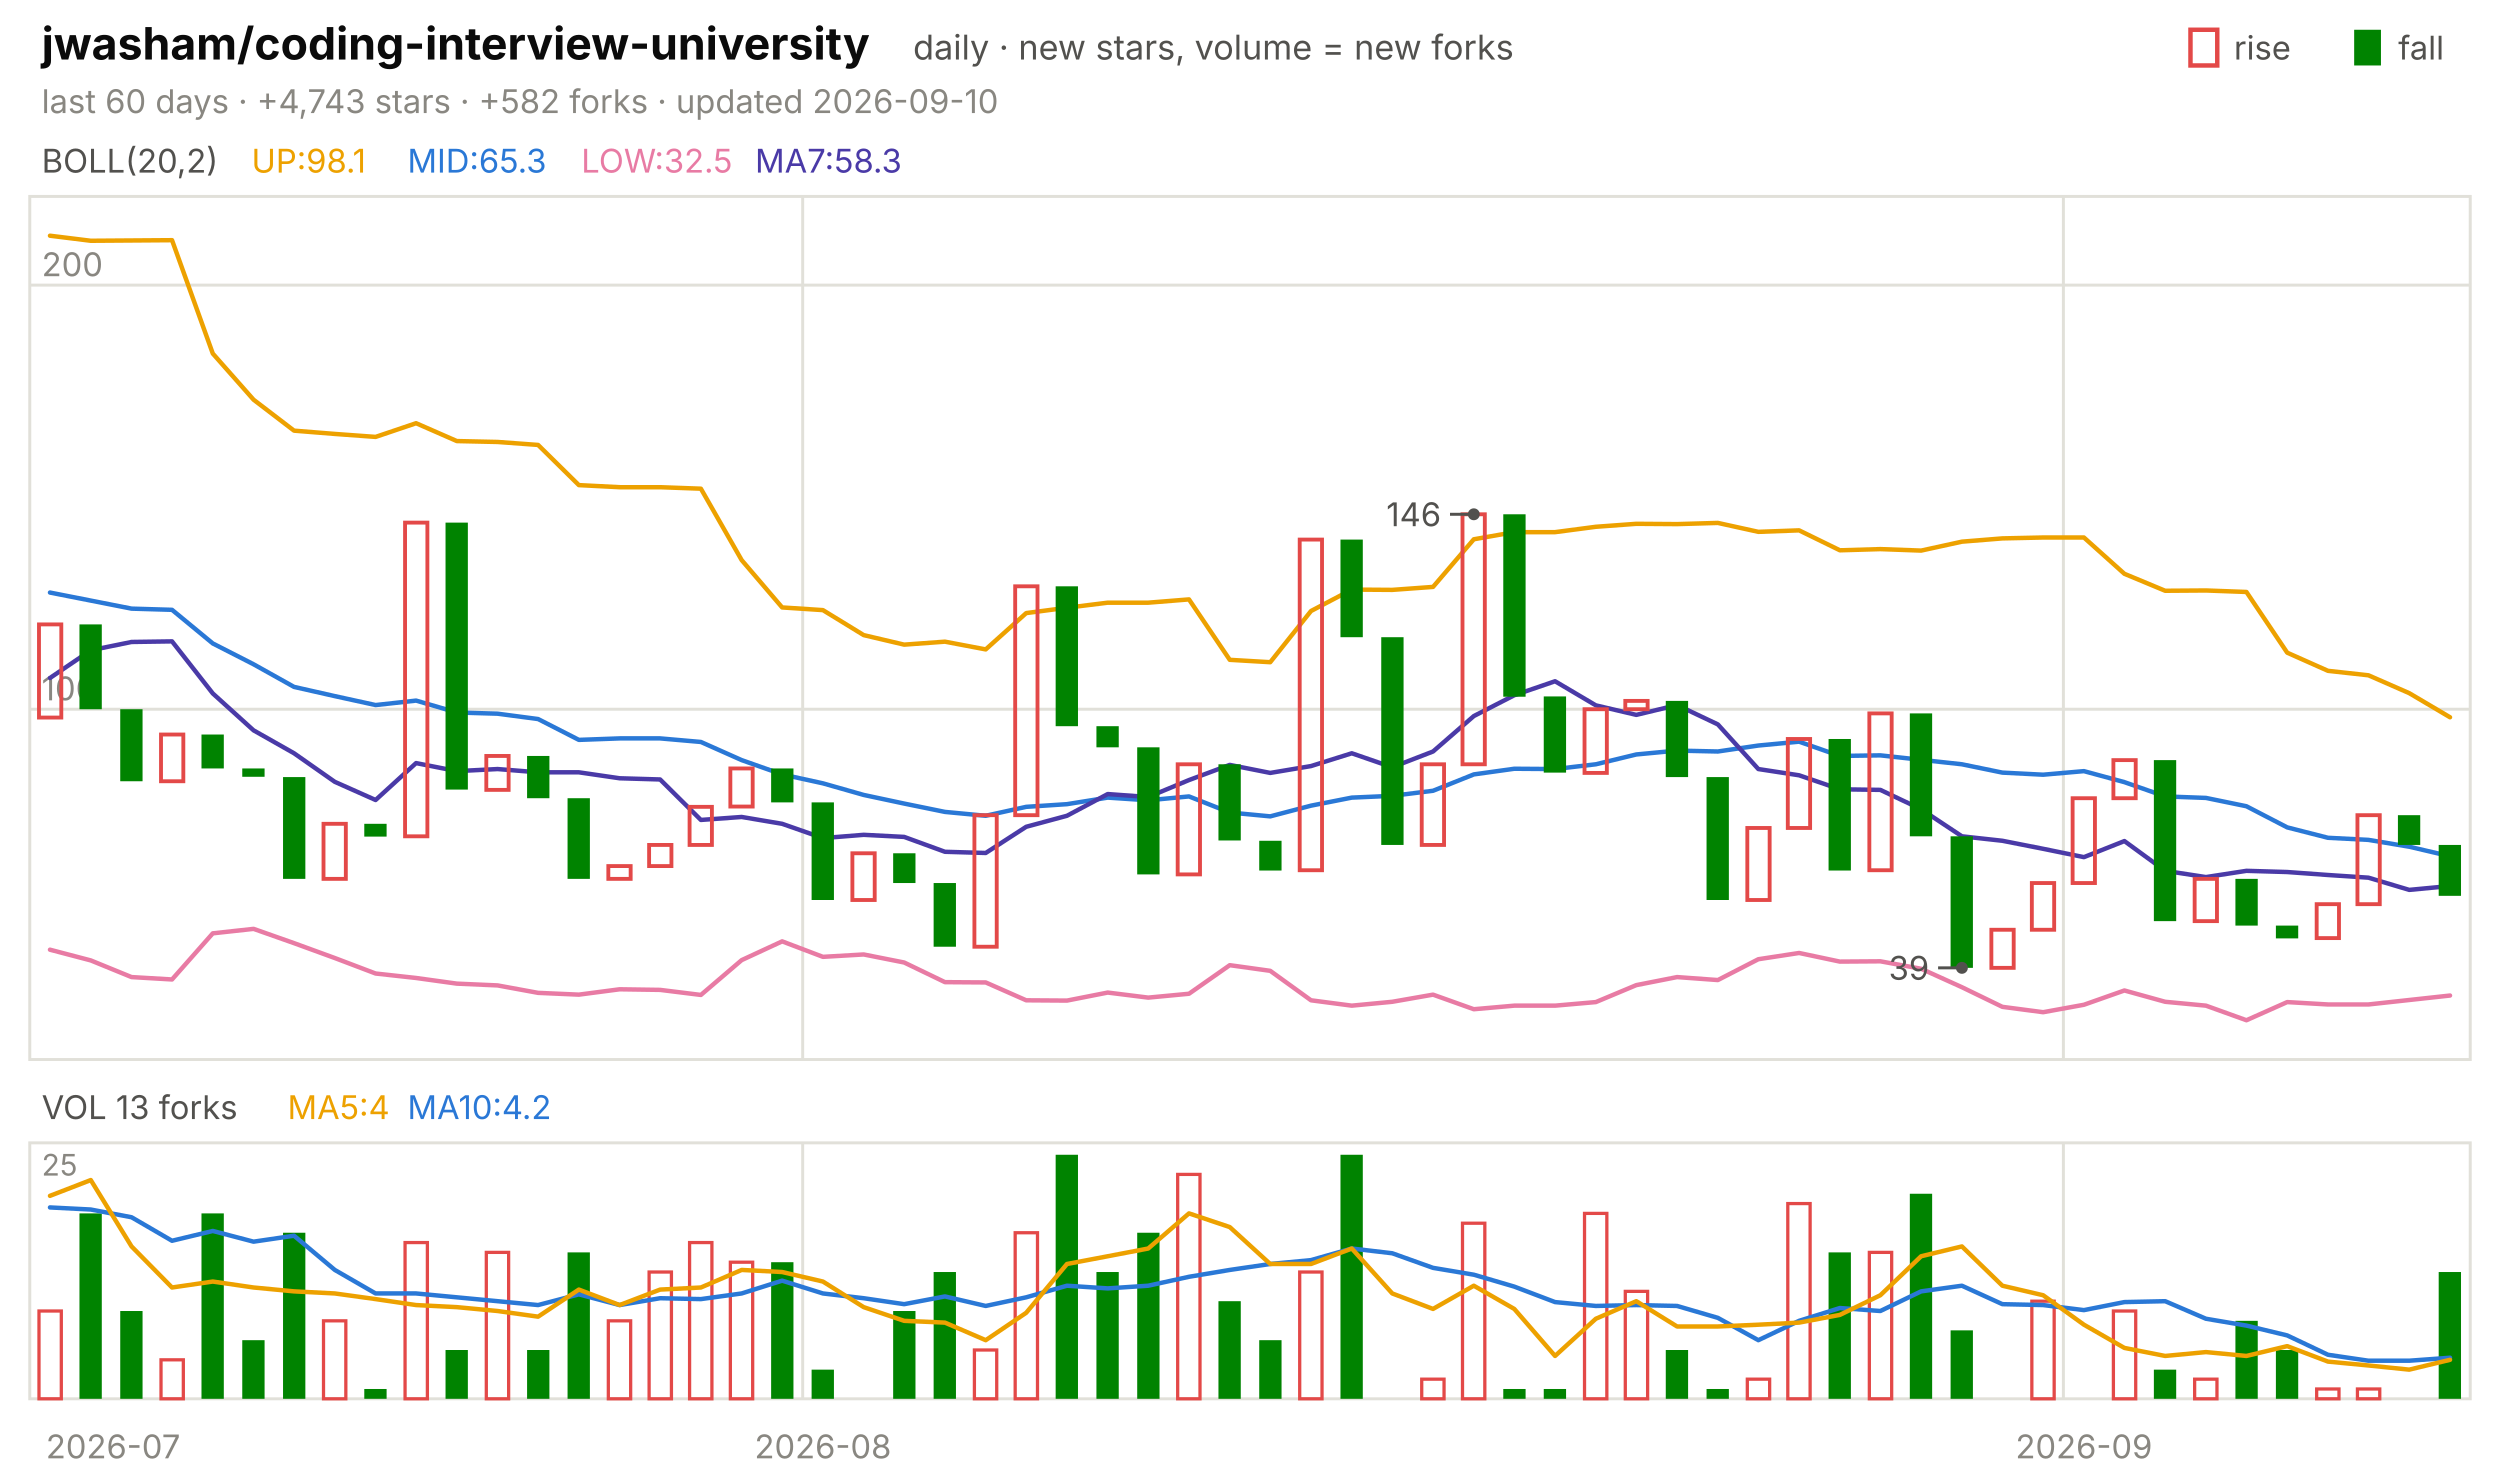
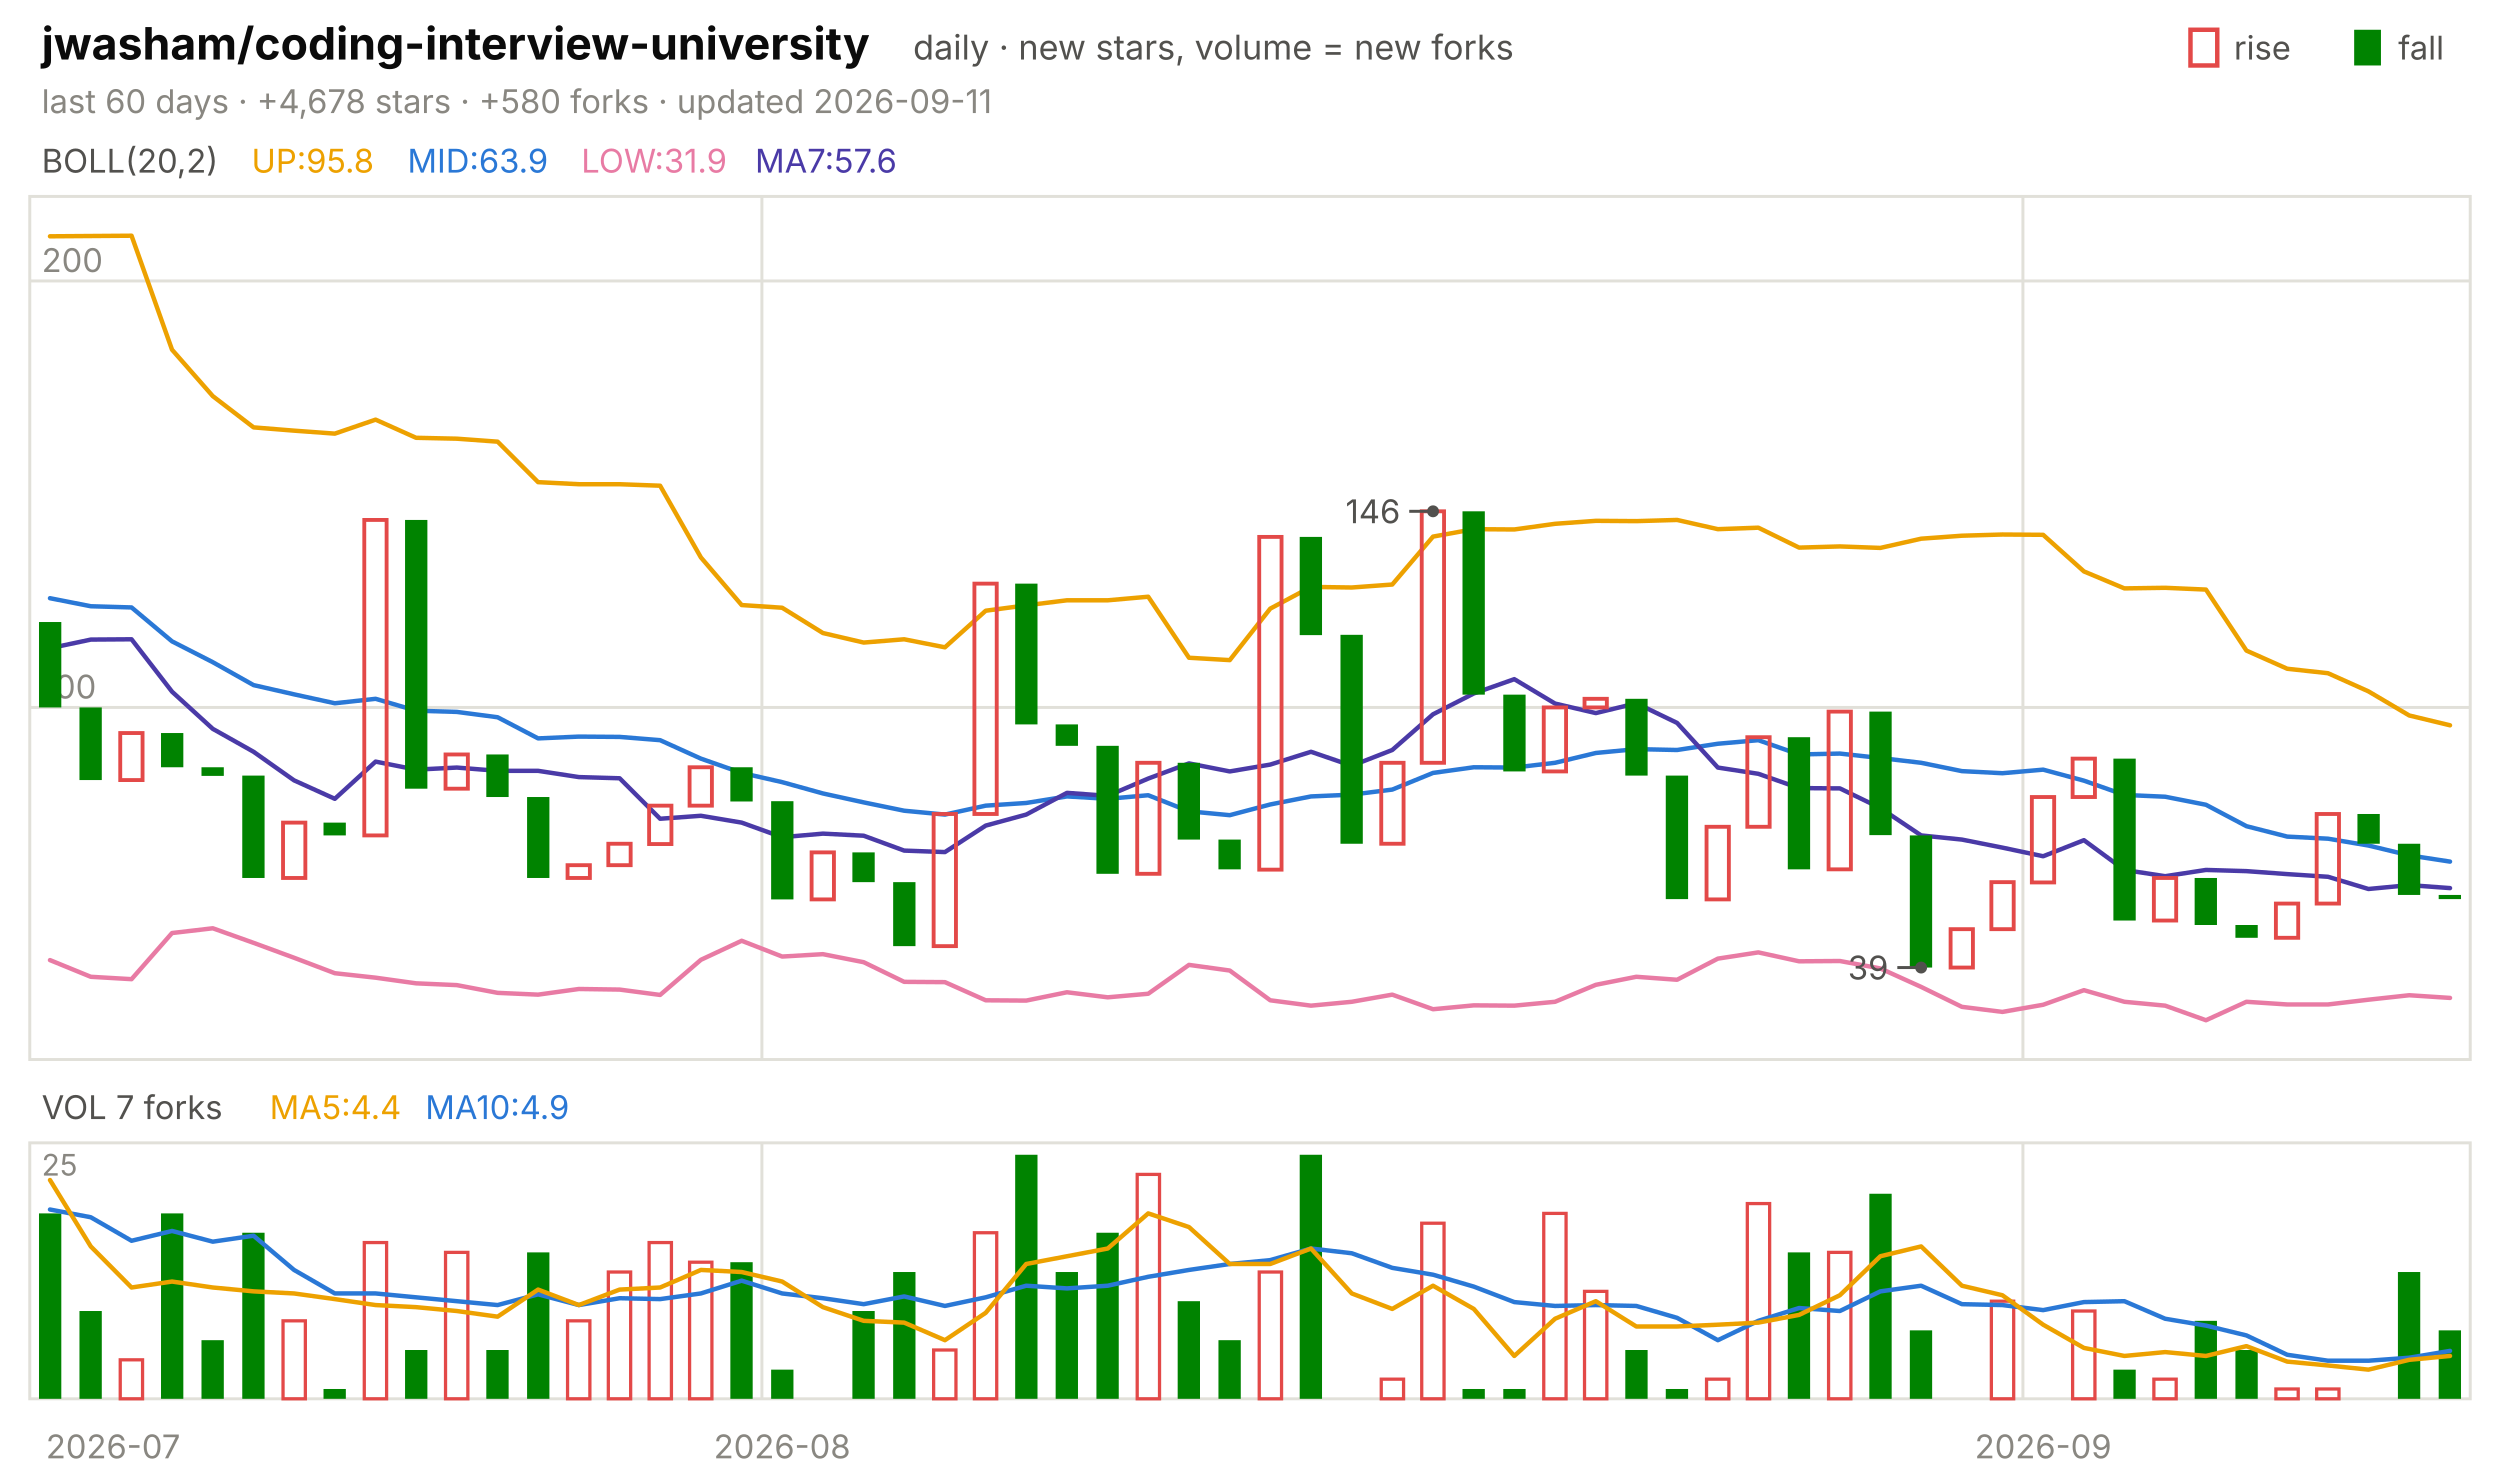
<svg xmlns="http://www.w3.org/2000/svg" viewBox="0 0 840 496" width="840" height="496" font-family="-apple-system,'Segoe UI',system-ui,sans-serif" role="img" aria-label="jwasham/coding-interview-university candlestick chart">
  <text x="14.0" y="20.0" font-size="15" fill="#0b0b0b" font-weight="650">jwasham/coding-interview-university</text>
  <text x="306.8" y="20.0" font-size="11.5" fill="#52514e">daily · new stars, volume = new forks</text>
  <text x="805.8" y="20.0" font-size="11.0" fill="#52514e">fall</text>
  <rect x="791" y="10" width="9" height="12" fill="#008300" />
  <text x="750.6" y="20.0" font-size="11.0" fill="#52514e">rise</text>
  <rect x="736" y="10" width="9" height="12" fill="none" stroke="#e34948" stroke-width="1.5" />
-   <text x="14.0" y="38.0" font-size="11.0" fill="#898781">last 60 days · +4,743 stars · +582 forks · updated 2026-09-10</text>
+   <text x="14.0" y="38.0" font-size="11.0" fill="#898781">last 60 days · +4,678 stars · +580 forks · updated 2026-09-11</text>
  <rect x="10" y="66" width="820" height="290" fill="none" stroke="#e1e0d9" />
  <rect x="10" y="384" width="820" height="86" fill="none" stroke="#e1e0d9" />
  <text x="38.0" y="490.0" font-size="11.0" fill="#898781" text-anchor="middle">2026-07</text>
-   <line x1="269.7" y1="66.0" x2="269.7" y2="356.0" stroke="#e1e0d9" stroke-width="1.0" />
-   <line x1="269.7" y1="384.0" x2="269.7" y2="470.0" stroke="#e1e0d9" stroke-width="1.0" />
-   <text x="276.5" y="490.0" font-size="11.0" fill="#898781" text-anchor="middle">2026-08</text>
-   <line x1="693.3" y1="66.0" x2="693.3" y2="356.0" stroke="#e1e0d9" stroke-width="1.0" />
-   <line x1="693.3" y1="384.0" x2="693.3" y2="470.0" stroke="#e1e0d9" stroke-width="1.0" />
-   <text x="700.2" y="490.0" font-size="11.0" fill="#898781" text-anchor="middle">2026-09</text>
+   <line x1="256.0" y1="66.0" x2="256.0" y2="356.0" stroke="#e1e0d9" stroke-width="1.0" />
+   <line x1="256.0" y1="384.0" x2="256.0" y2="470.0" stroke="#e1e0d9" stroke-width="1.0" />
+   <text x="262.8" y="490.0" font-size="11.0" fill="#898781" text-anchor="middle">2026-08</text>
+   <line x1="679.7" y1="66.0" x2="679.7" y2="356.0" stroke="#e1e0d9" stroke-width="1.0" />
+   <line x1="679.7" y1="384.0" x2="679.7" y2="470.0" stroke="#e1e0d9" stroke-width="1.0" />
+   <text x="686.5" y="490.0" font-size="11.0" fill="#898781" text-anchor="middle">2026-09</text>
  <text x="14.0" y="58.0" font-size="11.0" fill="#52514e">BOLL(20,2)</text>
-   <text x="84.5" y="58.0" font-size="11.0" fill="#eda100">UP:98.1</text>
-   <text x="136.9" y="58.0" font-size="11.0" fill="#2a78d6">MID:65.3</text>
-   <text x="195.3" y="58.0" font-size="11.0" fill="#e87ba4">LOW:32.5</text>
-   <text x="253.7" y="58.0" font-size="11.0" fill="#4a3aa7">MA7:58.3</text>
-   <line x1="10.0" y1="238.3" x2="830.0" y2="238.3" stroke="#e1e0d9" stroke-width="1.0" />
-   <text x="14.0" y="235.3" font-size="11.0" fill="#898781">100</text>
-   <line x1="10.0" y1="95.8" x2="830.0" y2="95.8" stroke="#e1e0d9" stroke-width="1.0" />
-   <text x="14.0" y="92.8" font-size="11.0" fill="#898781">200</text>
-   <polyline points="16.8,79.2 30.5,80.9 44.2,80.8 57.8,80.7 71.5,118.8 85.2,134.3 98.8,144.7 112.5,145.8 126.2,146.8 139.8,142.2 153.5,148.2 167.2,148.5 180.8,149.5 194.5,163.0 208.2,163.7 221.8,163.7 235.5,164.2 249.2,188.2 262.8,204.1 276.5,205.0 290.2,213.4 303.8,216.6 317.5,215.6 331.2,218.2 344.8,206.0 358.5,204.2 372.2,202.5 385.8,202.5 399.5,201.4 413.2,221.7 426.8,222.5 440.5,205.3 454.2,198.1 467.8,198.2 481.5,197.2 495.2,181.2 508.8,178.8 522.5,178.8 536.2,177.0 549.8,176.0 563.5,176.1 577.2,175.7 590.8,178.7 604.5,178.2 618.2,184.9 631.8,184.5 645.5,185.0 659.2,182.0 672.8,180.9 686.5,180.6 700.2,180.6 713.8,192.8 727.5,198.5 741.2,198.4 754.8,198.9 768.5,219.3 782.2,225.4 795.8,226.9 809.5,232.9 823.2,241.0" fill="none" stroke="#eda100" stroke-width="1.5" stroke-linejoin="round" stroke-linecap="round" />
-   <polyline points="16.8,199.1 30.5,201.8 44.2,204.5 57.8,204.9 71.5,216.2 85.2,223.2 98.8,230.8 112.5,233.9 126.2,236.9 139.8,235.4 153.5,239.4 167.2,239.8 180.8,241.6 194.5,248.6 208.2,248.1 221.8,248.1 235.5,249.3 249.2,255.4 262.8,260.2 276.5,263.2 290.2,267.1 303.8,270.0 317.5,272.8 331.2,274.1 344.8,271.1 358.5,270.2 372.2,268.0 385.8,268.9 399.5,267.6 413.2,273.0 426.8,274.3 440.5,270.7 454.2,268.0 467.8,267.4 481.5,265.7 495.2,260.2 508.8,258.3 522.5,258.4 536.2,256.8 549.8,253.5 563.5,252.2 577.2,252.5 590.8,250.5 604.5,249.2 618.2,254.0 631.8,253.8 645.5,255.3 659.2,256.8 672.8,259.6 686.5,260.3 700.2,259.1 713.8,262.8 727.5,267.6 741.2,268.1 754.8,270.9 768.5,278.0 782.2,281.5 795.8,282.2 809.5,284.5 823.2,287.7" fill="none" stroke="#2a78d6" stroke-width="1.5" stroke-linejoin="round" stroke-linecap="round" />
-   <polyline points="16.8,319.1 30.5,322.7 44.2,328.3 57.8,329.1 71.5,313.6 85.2,312.1 98.8,316.9 112.5,321.9 126.2,327.1 139.8,328.6 153.5,330.5 167.2,331.1 180.8,333.6 194.5,334.2 208.2,332.4 221.8,332.6 235.5,334.3 249.2,322.6 262.8,316.3 276.5,321.5 290.2,320.7 303.8,323.4 317.5,330.0 331.2,330.1 344.8,336.1 358.5,336.2 372.2,333.5 385.8,335.2 399.5,333.9 413.2,324.3 426.8,326.2 440.5,336.1 454.2,337.9 467.8,336.6 481.5,334.2 495.2,339.1 508.8,337.9 522.5,337.9 536.2,336.7 549.8,331.0 563.5,328.3 577.2,329.3 590.8,322.3 604.5,320.2 618.2,323.1 631.8,323.0 645.5,325.5 659.2,331.7 672.8,338.3 686.5,340.1 700.2,337.6 713.8,332.8 727.5,336.6 741.2,337.9 754.8,342.8 768.5,336.7 782.2,337.5 795.8,337.5 809.5,336.0 823.2,334.5" fill="none" stroke="#e87ba4" stroke-width="1.5" stroke-linejoin="round" stroke-linecap="round" />
-   <polyline points="16.8,227.8 30.5,218.5 44.2,215.7 57.8,215.5 71.5,233.0 85.2,245.4 98.8,253.1 112.5,262.7 126.2,268.8 139.8,256.4 153.5,259.1 167.2,258.4 180.8,259.5 194.5,259.5 208.2,261.5 221.8,261.9 235.5,275.5 249.2,274.5 262.8,276.8 276.5,281.6 290.2,280.5 303.8,281.2 317.5,286.2 331.2,286.6 344.8,277.8 358.5,274.1 372.2,266.8 385.8,267.8 399.5,262.1 413.2,257.0 426.8,259.7 440.5,257.4 454.2,253.1 467.8,257.8 481.5,252.5 495.2,240.6 508.8,233.6 522.5,228.9 536.2,237.0 549.8,240.2 563.5,236.9 577.2,243.4 590.8,258.4 604.5,260.5 618.2,265.2 631.8,265.4 645.5,271.9 659.2,281.0 672.8,282.5 686.5,285.2 700.2,288.0 713.8,282.6 727.5,292.6 741.2,294.7 754.8,292.6 768.5,293.0 782.2,294.0 795.8,294.9 809.5,299.0 823.2,297.7" fill="none" stroke="#4a3aa7" stroke-width="1.5" stroke-linejoin="round" stroke-linecap="round" />
-   <rect x="13.1" y="209.8" width="7.5" height="31.3" fill="none" stroke="#e34948" stroke-width="1.3" />
-   <rect x="26.7" y="209.8" width="7.5" height="28.5" fill="#008300" />
-   <rect x="40.4" y="238.3" width="7.5" height="24.2" fill="#008300" />
-   <rect x="54.1" y="246.8" width="7.5" height="15.7" fill="none" stroke="#e34948" stroke-width="1.3" />
-   <rect x="67.7" y="246.8" width="7.5" height="11.4" fill="#008300" />
-   <rect x="81.4" y="258.2" width="7.5" height="2.8" fill="#008300" />
-   <rect x="95.1" y="261.1" width="7.5" height="34.2" fill="#008300" />
-   <rect x="108.7" y="276.8" width="7.5" height="18.5" fill="none" stroke="#e34948" stroke-width="1.3" />
-   <rect x="122.4" y="276.8" width="7.5" height="4.3" fill="#008300" />
-   <rect x="136.1" y="175.6" width="7.5" height="105.4" fill="none" stroke="#e34948" stroke-width="1.3" />
-   <rect x="149.7" y="175.6" width="7.5" height="89.7" fill="#008300" />
-   <rect x="163.4" y="254.0" width="7.5" height="11.4" fill="none" stroke="#e34948" stroke-width="1.3" />
-   <rect x="177.1" y="254.0" width="7.5" height="14.2" fill="#008300" />
-   <rect x="190.7" y="268.2" width="7.5" height="27.1" fill="#008300" />
-   <rect x="204.4" y="291.0" width="7.5" height="4.3" fill="none" stroke="#e34948" stroke-width="1.3" />
-   <rect x="218.1" y="283.9" width="7.5" height="7.1" fill="none" stroke="#e34948" stroke-width="1.3" />
-   <rect x="231.7" y="271.1" width="7.5" height="12.8" fill="none" stroke="#e34948" stroke-width="1.3" />
-   <rect x="245.4" y="258.2" width="7.5" height="12.8" fill="none" stroke="#e34948" stroke-width="1.3" />
-   <rect x="259.1" y="258.2" width="7.5" height="11.4" fill="#008300" />
-   <rect x="272.7" y="269.6" width="7.5" height="32.8" fill="#008300" />
-   <rect x="286.4" y="286.7" width="7.5" height="15.7" fill="none" stroke="#e34948" stroke-width="1.3" />
-   <rect x="300.1" y="286.7" width="7.5" height="10.0" fill="#008300" />
-   <rect x="313.7" y="296.7" width="7.5" height="21.4" fill="#008300" />
-   <rect x="327.4" y="273.9" width="7.5" height="44.2" fill="none" stroke="#e34948" stroke-width="1.3" />
-   <rect x="341.1" y="197.0" width="7.5" height="76.9" fill="none" stroke="#e34948" stroke-width="1.3" />
-   <rect x="354.7" y="197.0" width="7.5" height="47.0" fill="#008300" />
-   <rect x="368.4" y="244.0" width="7.5" height="7.1" fill="#008300" />
-   <rect x="382.1" y="251.1" width="7.5" height="42.7" fill="#008300" />
-   <rect x="395.7" y="256.8" width="7.5" height="37.0" fill="none" stroke="#e34948" stroke-width="1.3" />
-   <rect x="409.4" y="256.8" width="7.5" height="25.6" fill="#008300" />
-   <rect x="423.1" y="282.5" width="7.5" height="10.0" fill="#008300" />
-   <rect x="436.7" y="181.3" width="7.5" height="111.1" fill="none" stroke="#e34948" stroke-width="1.3" />
-   <rect x="450.4" y="181.3" width="7.5" height="32.8" fill="#008300" />
-   <rect x="464.1" y="214.1" width="7.5" height="69.8" fill="#008300" />
-   <rect x="477.7" y="256.8" width="7.5" height="27.1" fill="none" stroke="#e34948" stroke-width="1.3" />
-   <rect x="491.4" y="172.8" width="7.5" height="84.0" fill="none" stroke="#e34948" stroke-width="1.3" />
-   <rect x="505.1" y="172.8" width="7.5" height="61.3" fill="#008300" />
-   <rect x="518.7" y="234.0" width="7.5" height="25.6" fill="#008300" />
-   <rect x="532.4" y="238.3" width="7.5" height="21.4" fill="none" stroke="#e34948" stroke-width="1.3" />
-   <rect x="546.1" y="235.5" width="7.5" height="2.8" fill="none" stroke="#e34948" stroke-width="1.3" />
-   <rect x="559.7" y="235.5" width="7.5" height="25.6" fill="#008300" />
-   <rect x="573.4" y="261.1" width="7.5" height="41.3" fill="#008300" />
-   <rect x="587.1" y="278.2" width="7.5" height="24.2" fill="none" stroke="#e34948" stroke-width="1.3" />
-   <rect x="600.7" y="248.3" width="7.5" height="29.9" fill="none" stroke="#e34948" stroke-width="1.3" />
-   <rect x="614.4" y="248.3" width="7.5" height="44.2" fill="#008300" />
-   <rect x="628.1" y="239.7" width="7.5" height="52.7" fill="none" stroke="#e34948" stroke-width="1.3" />
-   <rect x="641.7" y="239.7" width="7.5" height="41.3" fill="#008300" />
-   <rect x="655.4" y="281.0" width="7.5" height="44.2" fill="#008300" />
-   <rect x="669.1" y="312.4" width="7.5" height="12.8" fill="none" stroke="#e34948" stroke-width="1.3" />
-   <rect x="682.7" y="296.7" width="7.5" height="15.7" fill="none" stroke="#e34948" stroke-width="1.3" />
-   <rect x="696.4" y="268.2" width="7.5" height="28.5" fill="none" stroke="#e34948" stroke-width="1.3" />
-   <rect x="710.1" y="255.4" width="7.5" height="12.8" fill="none" stroke="#e34948" stroke-width="1.3" />
-   <rect x="723.7" y="255.4" width="7.5" height="54.1" fill="#008300" />
-   <rect x="737.4" y="295.3" width="7.5" height="14.2" fill="none" stroke="#e34948" stroke-width="1.3" />
-   <rect x="751.1" y="295.3" width="7.5" height="15.7" fill="#008300" />
-   <rect x="764.7" y="311.0" width="7.5" height="4.3" fill="#008300" />
-   <rect x="778.4" y="303.8" width="7.5" height="11.4" fill="none" stroke="#e34948" stroke-width="1.3" />
-   <rect x="792.1" y="273.9" width="7.5" height="29.9" fill="none" stroke="#e34948" stroke-width="1.3" />
-   <rect x="805.7" y="273.9" width="7.5" height="10.0" fill="#008300" />
-   <rect x="819.4" y="283.9" width="7.5" height="17.1" fill="#008300" />
-   <circle cx="495.2" cy="172.8" r="2" fill="#52514e" />
-   <line x1="495.2" y1="172.8" x2="487.2" y2="172.8" stroke="#52514e" stroke-width="1.0" />
-   <text x="484.2" y="176.8" font-size="11.0" fill="#52514e" text-anchor="end">146</text>
-   <circle cx="659.2" cy="325.2" r="2" fill="#52514e" />
-   <line x1="659.2" y1="325.2" x2="651.2" y2="325.2" stroke="#52514e" stroke-width="1.0" />
-   <text x="648.2" y="329.2" font-size="11.0" fill="#52514e" text-anchor="end">39</text>
-   <text x="14.0" y="376.0" font-size="11.0" fill="#52514e">VOL 13 forks</text>
-   <text x="96.6" y="376.0" font-size="11.0" fill="#eda100">MA5:4</text>
-   <text x="136.9" y="376.0" font-size="11.0" fill="#2a78d6">MA10:4.2</text>
+   <text x="84.5" y="58.0" font-size="11.0" fill="#eda100">UP:95.8</text>
+   <text x="136.9" y="58.0" font-size="11.0" fill="#2a78d6">MID:63.9</text>
+   <text x="195.3" y="58.0" font-size="11.0" fill="#e87ba4">LOW:31.9</text>
+   <text x="253.7" y="58.0" font-size="11.0" fill="#4a3aa7">MA7:57.6</text>
+   <line x1="10.0" y1="237.7" x2="830.0" y2="237.7" stroke="#e1e0d9" stroke-width="1.0" />
+   <text x="14.0" y="234.7" font-size="11.0" fill="#898781">100</text>
+   <line x1="10.0" y1="94.4" x2="830.0" y2="94.4" stroke="#e1e0d9" stroke-width="1.0" />
+   <text x="14.0" y="91.4" font-size="11.0" fill="#898781">200</text>
+   <polyline points="16.8,79.4 30.5,79.3 44.2,79.2 57.8,117.5 71.5,133.1 85.2,143.6 98.8,144.7 112.5,145.7 126.2,141.0 139.8,147.1 153.5,147.4 167.2,148.4 180.8,162.0 194.5,162.7 208.2,162.7 221.8,163.2 235.5,187.3 249.2,203.3 262.8,204.2 276.5,212.7 290.2,215.9 303.8,214.8 317.5,217.5 331.2,205.2 344.8,203.4 358.5,201.7 372.2,201.7 385.8,200.5 399.5,221.0 413.2,221.8 426.8,204.5 440.5,197.2 454.2,197.4 467.8,196.4 481.5,180.3 495.2,177.8 508.8,177.9 522.5,176.0 536.2,175.0 549.8,175.1 563.5,174.7 577.2,177.8 590.8,177.3 604.5,184.0 618.2,183.6 631.8,184.1 645.5,181.0 659.2,180.0 672.8,179.6 686.5,179.7 700.2,192.0 713.8,197.7 727.5,197.5 741.2,198.1 754.8,218.6 768.5,224.7 782.2,226.2 795.8,232.3 809.5,240.4 823.2,243.7" fill="none" stroke="#eda100" stroke-width="1.5" stroke-linejoin="round" stroke-linecap="round" />
+   <polyline points="16.8,201.0 30.5,203.7 44.2,204.1 57.8,215.5 71.5,222.5 85.2,230.2 98.8,233.3 112.5,236.3 126.2,234.8 139.8,238.8 153.5,239.2 167.2,241.0 180.8,248.1 194.5,247.5 208.2,247.6 221.8,248.7 235.5,254.9 249.2,259.7 262.8,262.8 276.5,266.6 290.2,269.6 303.8,272.4 317.5,273.7 331.2,270.7 344.8,269.8 358.5,267.6 372.2,268.4 385.8,267.2 399.5,272.6 413.2,273.9 426.8,270.3 440.5,267.6 454.2,267.0 467.8,265.3 481.5,259.7 495.2,257.8 508.8,257.9 522.5,256.3 536.2,253.0 549.8,251.7 563.5,252.0 577.2,249.9 590.8,248.7 604.5,253.5 618.2,253.2 631.8,254.7 645.5,256.3 659.2,259.1 672.8,259.8 686.5,258.6 700.2,262.3 713.8,267.1 727.5,267.7 741.2,270.4 754.8,277.6 768.5,281.1 782.2,281.8 795.8,284.1 809.5,287.4 823.2,289.5" fill="none" stroke="#2a78d6" stroke-width="1.5" stroke-linejoin="round" stroke-linecap="round" />
+   <polyline points="16.8,322.6 30.5,328.2 44.2,329.0 57.8,313.5 71.5,311.9 85.2,316.8 98.8,321.8 112.5,327.0 126.2,328.5 139.8,330.4 153.5,331.0 167.2,333.6 180.8,334.2 194.5,332.3 208.2,332.5 221.8,334.3 235.5,322.5 249.2,316.1 262.8,321.4 276.5,320.6 290.2,323.3 303.8,329.9 317.5,330.0 331.2,336.1 344.8,336.2 358.5,333.4 372.2,335.1 385.8,333.9 399.5,324.2 413.2,326.1 426.8,336.1 440.5,337.9 454.2,336.6 467.8,334.2 481.5,339.1 495.2,337.8 508.8,337.9 522.5,336.6 536.2,330.9 549.8,328.2 563.5,329.2 577.2,322.1 590.8,320.0 604.5,323.0 618.2,322.9 631.8,325.4 645.5,331.6 659.2,338.3 672.8,340.0 686.5,337.6 700.2,332.7 713.8,336.6 727.5,337.9 741.2,342.8 754.8,336.6 768.5,337.5 782.2,337.5 795.8,335.9 809.5,334.4 823.2,335.3" fill="none" stroke="#e87ba4" stroke-width="1.5" stroke-linejoin="round" stroke-linecap="round" />
+   <polyline points="16.8,217.8 30.5,214.9 44.2,214.8 57.8,232.4 71.5,244.9 85.2,252.6 98.8,262.2 112.5,268.4 126.2,255.9 139.8,258.6 153.5,257.9 167.2,259.0 180.8,259.0 194.5,261.1 208.2,261.5 221.8,275.1 235.5,274.1 249.2,276.4 262.8,281.3 276.5,280.1 290.2,280.8 303.8,285.8 317.5,286.3 331.2,277.4 344.8,273.7 358.5,266.4 372.2,267.4 385.8,261.6 399.5,256.5 413.2,259.2 426.8,256.9 440.5,252.6 454.2,257.3 467.8,252.0 481.5,240.0 495.2,233.0 508.8,228.2 522.5,236.4 536.2,239.6 549.8,236.3 563.5,242.9 577.2,257.9 590.8,260.0 604.5,264.8 618.2,264.9 631.8,271.5 645.5,280.7 659.2,282.1 672.8,284.8 686.5,287.7 700.2,282.3 713.8,292.3 727.5,294.4 741.2,292.3 754.8,292.7 768.5,293.7 782.2,294.6 795.8,298.7 809.5,297.4 823.2,298.4" fill="none" stroke="#4a3aa7" stroke-width="1.5" stroke-linejoin="round" stroke-linecap="round" />
+   <rect x="13.1" y="209.0" width="7.5" height="28.7" fill="#008300" />
+   <rect x="26.7" y="237.7" width="7.5" height="24.4" fill="#008300" />
+   <rect x="40.4" y="246.3" width="7.5" height="15.8" fill="none" stroke="#e34948" stroke-width="1.3" />
+   <rect x="54.1" y="246.3" width="7.5" height="11.5" fill="#008300" />
+   <rect x="67.7" y="257.8" width="7.5" height="2.9" fill="#008300" />
+   <rect x="81.4" y="260.6" width="7.5" height="34.4" fill="#008300" />
+   <rect x="95.1" y="276.4" width="7.5" height="18.6" fill="none" stroke="#e34948" stroke-width="1.3" />
+   <rect x="108.7" y="276.4" width="7.5" height="4.3" fill="#008300" />
+   <rect x="122.4" y="174.7" width="7.5" height="106.0" fill="none" stroke="#e34948" stroke-width="1.3" />
+   <rect x="136.1" y="174.7" width="7.5" height="90.3" fill="#008300" />
+   <rect x="149.7" y="253.5" width="7.5" height="11.5" fill="none" stroke="#e34948" stroke-width="1.3" />
+   <rect x="163.4" y="253.5" width="7.5" height="14.3" fill="#008300" />
+   <rect x="177.1" y="267.8" width="7.5" height="27.2" fill="#008300" />
+   <rect x="190.7" y="290.7" width="7.5" height="4.3" fill="none" stroke="#e34948" stroke-width="1.3" />
+   <rect x="204.4" y="283.5" width="7.5" height="7.2" fill="none" stroke="#e34948" stroke-width="1.3" />
+   <rect x="218.1" y="270.7" width="7.5" height="12.9" fill="none" stroke="#e34948" stroke-width="1.3" />
+   <rect x="231.7" y="257.8" width="7.5" height="12.9" fill="none" stroke="#e34948" stroke-width="1.3" />
+   <rect x="245.4" y="257.8" width="7.5" height="11.5" fill="#008300" />
+   <rect x="259.1" y="269.2" width="7.5" height="33.0" fill="#008300" />
+   <rect x="272.7" y="286.4" width="7.5" height="15.8" fill="none" stroke="#e34948" stroke-width="1.3" />
+   <rect x="286.4" y="286.4" width="7.5" height="10.0" fill="#008300" />
+   <rect x="300.1" y="296.4" width="7.5" height="21.5" fill="#008300" />
+   <rect x="313.7" y="273.5" width="7.5" height="44.4" fill="none" stroke="#e34948" stroke-width="1.3" />
+   <rect x="327.4" y="196.1" width="7.5" height="77.4" fill="none" stroke="#e34948" stroke-width="1.3" />
+   <rect x="341.1" y="196.1" width="7.5" height="47.3" fill="#008300" />
+   <rect x="354.7" y="243.4" width="7.5" height="7.2" fill="#008300" />
+   <rect x="368.4" y="250.6" width="7.5" height="43.0" fill="#008300" />
+   <rect x="382.1" y="256.3" width="7.5" height="37.3" fill="none" stroke="#e34948" stroke-width="1.3" />
+   <rect x="395.7" y="256.3" width="7.5" height="25.8" fill="#008300" />
+   <rect x="409.4" y="282.1" width="7.5" height="10.0" fill="#008300" />
+   <rect x="423.1" y="180.4" width="7.5" height="111.8" fill="none" stroke="#e34948" stroke-width="1.3" />
+   <rect x="436.7" y="180.4" width="7.5" height="33.0" fill="#008300" />
+   <rect x="450.4" y="213.3" width="7.5" height="70.2" fill="#008300" />
+   <rect x="464.1" y="256.3" width="7.5" height="27.2" fill="none" stroke="#e34948" stroke-width="1.3" />
+   <rect x="477.7" y="171.8" width="7.5" height="84.5" fill="none" stroke="#e34948" stroke-width="1.3" />
+   <rect x="491.4" y="171.8" width="7.5" height="61.6" fill="#008300" />
+   <rect x="505.1" y="233.4" width="7.5" height="25.8" fill="#008300" />
+   <rect x="518.7" y="237.7" width="7.5" height="21.5" fill="none" stroke="#e34948" stroke-width="1.3" />
+   <rect x="532.4" y="234.8" width="7.5" height="2.9" fill="none" stroke="#e34948" stroke-width="1.3" />
+   <rect x="546.1" y="234.8" width="7.5" height="25.8" fill="#008300" />
+   <rect x="559.7" y="260.6" width="7.5" height="41.5" fill="#008300" />
+   <rect x="573.4" y="277.8" width="7.5" height="24.4" fill="none" stroke="#e34948" stroke-width="1.3" />
+   <rect x="587.1" y="247.7" width="7.5" height="30.1" fill="none" stroke="#e34948" stroke-width="1.3" />
+   <rect x="600.7" y="247.7" width="7.5" height="44.4" fill="#008300" />
+   <rect x="614.4" y="239.1" width="7.5" height="53.0" fill="none" stroke="#e34948" stroke-width="1.3" />
+   <rect x="628.1" y="239.1" width="7.5" height="41.5" fill="#008300" />
+   <rect x="641.7" y="280.7" width="7.5" height="44.4" fill="#008300" />
+   <rect x="655.4" y="312.2" width="7.5" height="12.9" fill="none" stroke="#e34948" stroke-width="1.3" />
+   <rect x="669.1" y="296.4" width="7.5" height="15.8" fill="none" stroke="#e34948" stroke-width="1.3" />
+   <rect x="682.7" y="267.8" width="7.5" height="28.7" fill="none" stroke="#e34948" stroke-width="1.3" />
+   <rect x="696.4" y="254.9" width="7.5" height="12.9" fill="none" stroke="#e34948" stroke-width="1.3" />
+   <rect x="710.1" y="254.9" width="7.5" height="54.4" fill="#008300" />
+   <rect x="723.7" y="295.0" width="7.5" height="14.3" fill="none" stroke="#e34948" stroke-width="1.3" />
+   <rect x="737.4" y="295.0" width="7.5" height="15.8" fill="#008300" />
+   <rect x="751.1" y="310.8" width="7.5" height="4.3" fill="#008300" />
+   <rect x="764.7" y="303.6" width="7.5" height="11.5" fill="none" stroke="#e34948" stroke-width="1.3" />
+   <rect x="778.4" y="273.5" width="7.5" height="30.1" fill="none" stroke="#e34948" stroke-width="1.3" />
+   <rect x="792.1" y="273.5" width="7.5" height="10.0" fill="#008300" />
+   <rect x="805.7" y="283.5" width="7.5" height="17.2" fill="#008300" />
+   <rect x="819.4" y="300.7" width="7.5" height="1.4" fill="#008300" />
+   <circle cx="481.5" cy="171.8" r="2" fill="#52514e" />
+   <line x1="481.5" y1="171.8" x2="473.5" y2="171.8" stroke="#52514e" stroke-width="1.0" />
+   <text x="470.5" y="175.8" font-size="11.0" fill="#52514e" text-anchor="end">146</text>
+   <circle cx="645.5" cy="325.1" r="2" fill="#52514e" />
+   <line x1="645.5" y1="325.1" x2="637.5" y2="325.1" stroke="#52514e" stroke-width="1.0" />
+   <text x="634.5" y="329.1" font-size="11.0" fill="#52514e" text-anchor="end">39</text>
+   <text x="14.0" y="376.0" font-size="11.0" fill="#52514e">VOL 7 forks</text>
+   <text x="90.6" y="376.0" font-size="11.0" fill="#eda100">MA5:4.4</text>
+   <text x="142.9" y="376.0" font-size="11.0" fill="#2a78d6">MA10:4.9</text>
  <text x="14.0" y="395.0" font-size="10" fill="#898781">25</text>
-   <rect x="13.1" y="440.5" width="7.5" height="29.5" fill="none" stroke="#e34948" stroke-width="1.1" />
-   <rect x="26.7" y="407.7" width="7.5" height="62.3" fill="#008300" />
-   <rect x="40.4" y="440.5" width="7.5" height="29.5" fill="#008300" />
-   <rect x="54.1" y="456.9" width="7.5" height="13.1" fill="none" stroke="#e34948" stroke-width="1.1" />
-   <rect x="67.7" y="407.7" width="7.5" height="62.3" fill="#008300" />
-   <rect x="81.4" y="450.3" width="7.5" height="19.7" fill="#008300" />
-   <rect x="95.1" y="414.2" width="7.5" height="55.8" fill="#008300" />
-   <rect x="108.7" y="443.8" width="7.5" height="26.2" fill="none" stroke="#e34948" stroke-width="1.1" />
-   <rect x="122.4" y="466.7" width="7.5" height="3.3" fill="#008300" />
-   <rect x="136.1" y="417.5" width="7.5" height="52.5" fill="none" stroke="#e34948" stroke-width="1.1" />
-   <rect x="149.7" y="453.6" width="7.5" height="16.4" fill="#008300" />
-   <rect x="163.4" y="420.8" width="7.5" height="49.2" fill="none" stroke="#e34948" stroke-width="1.1" />
-   <rect x="177.1" y="453.6" width="7.5" height="16.4" fill="#008300" />
-   <rect x="190.7" y="420.8" width="7.5" height="49.2" fill="#008300" />
-   <rect x="204.4" y="443.8" width="7.5" height="26.2" fill="none" stroke="#e34948" stroke-width="1.1" />
-   <rect x="218.1" y="427.4" width="7.5" height="42.6" fill="none" stroke="#e34948" stroke-width="1.1" />
-   <rect x="231.7" y="417.5" width="7.5" height="52.5" fill="none" stroke="#e34948" stroke-width="1.1" />
-   <rect x="245.4" y="424.1" width="7.5" height="45.9" fill="none" stroke="#e34948" stroke-width="1.1" />
-   <rect x="259.1" y="424.1" width="7.5" height="45.9" fill="#008300" />
-   <rect x="272.7" y="460.2" width="7.5" height="9.8" fill="#008300" />
-   <rect x="300.1" y="440.5" width="7.5" height="29.5" fill="#008300" />
-   <rect x="313.7" y="427.4" width="7.5" height="42.6" fill="#008300" />
-   <rect x="327.4" y="453.6" width="7.5" height="16.4" fill="none" stroke="#e34948" stroke-width="1.1" />
-   <rect x="341.1" y="414.2" width="7.5" height="55.8" fill="none" stroke="#e34948" stroke-width="1.1" />
-   <rect x="354.7" y="388.0" width="7.5" height="82.0" fill="#008300" />
-   <rect x="368.4" y="427.4" width="7.5" height="42.6" fill="#008300" />
-   <rect x="382.1" y="414.2" width="7.5" height="55.8" fill="#008300" />
-   <rect x="395.7" y="394.6" width="7.5" height="75.4" fill="none" stroke="#e34948" stroke-width="1.1" />
-   <rect x="409.4" y="437.2" width="7.5" height="32.8" fill="#008300" />
-   <rect x="423.1" y="450.3" width="7.5" height="19.7" fill="#008300" />
-   <rect x="436.7" y="427.4" width="7.5" height="42.6" fill="none" stroke="#e34948" stroke-width="1.1" />
-   <rect x="450.4" y="388.0" width="7.5" height="82.0" fill="#008300" />
-   <rect x="477.7" y="463.4" width="7.5" height="6.6" fill="none" stroke="#e34948" stroke-width="1.1" />
-   <rect x="491.4" y="411.0" width="7.5" height="59.0" fill="none" stroke="#e34948" stroke-width="1.1" />
+   <rect x="13.1" y="407.7" width="7.5" height="62.3" fill="#008300" />
+   <rect x="26.7" y="440.5" width="7.5" height="29.5" fill="#008300" />
+   <rect x="40.4" y="456.9" width="7.5" height="13.1" fill="none" stroke="#e34948" stroke-width="1.1" />
+   <rect x="54.1" y="407.7" width="7.5" height="62.3" fill="#008300" />
+   <rect x="67.7" y="450.3" width="7.5" height="19.7" fill="#008300" />
+   <rect x="81.4" y="414.2" width="7.5" height="55.8" fill="#008300" />
+   <rect x="95.1" y="443.8" width="7.5" height="26.2" fill="none" stroke="#e34948" stroke-width="1.1" />
+   <rect x="108.7" y="466.7" width="7.5" height="3.3" fill="#008300" />
+   <rect x="122.4" y="417.5" width="7.5" height="52.5" fill="none" stroke="#e34948" stroke-width="1.1" />
+   <rect x="136.1" y="453.6" width="7.5" height="16.4" fill="#008300" />
+   <rect x="149.7" y="420.8" width="7.5" height="49.2" fill="none" stroke="#e34948" stroke-width="1.1" />
+   <rect x="163.4" y="453.6" width="7.5" height="16.4" fill="#008300" />
+   <rect x="177.1" y="420.8" width="7.5" height="49.2" fill="#008300" />
+   <rect x="190.7" y="443.8" width="7.5" height="26.2" fill="none" stroke="#e34948" stroke-width="1.1" />
+   <rect x="204.4" y="427.4" width="7.5" height="42.6" fill="none" stroke="#e34948" stroke-width="1.1" />
+   <rect x="218.1" y="417.5" width="7.5" height="52.5" fill="none" stroke="#e34948" stroke-width="1.1" />
+   <rect x="231.7" y="424.1" width="7.5" height="45.9" fill="none" stroke="#e34948" stroke-width="1.1" />
+   <rect x="245.4" y="424.1" width="7.5" height="45.9" fill="#008300" />
+   <rect x="259.1" y="460.2" width="7.5" height="9.8" fill="#008300" />
+   <rect x="286.4" y="440.5" width="7.5" height="29.5" fill="#008300" />
+   <rect x="300.1" y="427.4" width="7.5" height="42.6" fill="#008300" />
+   <rect x="313.7" y="453.6" width="7.5" height="16.4" fill="none" stroke="#e34948" stroke-width="1.1" />
+   <rect x="327.4" y="414.2" width="7.5" height="55.8" fill="none" stroke="#e34948" stroke-width="1.1" />
+   <rect x="341.1" y="388.0" width="7.5" height="82.0" fill="#008300" />
+   <rect x="354.7" y="427.4" width="7.5" height="42.6" fill="#008300" />
+   <rect x="368.4" y="414.2" width="7.5" height="55.8" fill="#008300" />
+   <rect x="382.1" y="394.6" width="7.5" height="75.4" fill="none" stroke="#e34948" stroke-width="1.1" />
+   <rect x="395.7" y="437.2" width="7.5" height="32.8" fill="#008300" />
+   <rect x="409.4" y="450.3" width="7.5" height="19.7" fill="#008300" />
+   <rect x="423.1" y="427.4" width="7.5" height="42.6" fill="none" stroke="#e34948" stroke-width="1.1" />
+   <rect x="436.7" y="388.0" width="7.5" height="82.0" fill="#008300" />
+   <rect x="464.1" y="463.4" width="7.5" height="6.6" fill="none" stroke="#e34948" stroke-width="1.1" />
+   <rect x="477.7" y="411.0" width="7.5" height="59.0" fill="none" stroke="#e34948" stroke-width="1.1" />
+   <rect x="491.4" y="466.7" width="7.5" height="3.3" fill="#008300" />
  <rect x="505.1" y="466.7" width="7.5" height="3.3" fill="#008300" />
-   <rect x="518.7" y="466.7" width="7.5" height="3.3" fill="#008300" />
-   <rect x="532.4" y="407.7" width="7.5" height="62.3" fill="none" stroke="#e34948" stroke-width="1.1" />
-   <rect x="546.1" y="433.9" width="7.5" height="36.1" fill="none" stroke="#e34948" stroke-width="1.1" />
-   <rect x="559.7" y="453.6" width="7.5" height="16.4" fill="#008300" />
-   <rect x="573.4" y="466.7" width="7.5" height="3.3" fill="#008300" />
-   <rect x="587.1" y="463.4" width="7.5" height="6.6" fill="none" stroke="#e34948" stroke-width="1.1" />
-   <rect x="600.7" y="404.4" width="7.5" height="65.6" fill="none" stroke="#e34948" stroke-width="1.1" />
-   <rect x="614.4" y="420.8" width="7.5" height="49.2" fill="#008300" />
-   <rect x="628.1" y="420.8" width="7.5" height="49.2" fill="none" stroke="#e34948" stroke-width="1.1" />
-   <rect x="641.7" y="401.1" width="7.5" height="68.9" fill="#008300" />
-   <rect x="655.4" y="447.0" width="7.5" height="23.0" fill="#008300" />
-   <rect x="682.7" y="437.2" width="7.5" height="32.8" fill="none" stroke="#e34948" stroke-width="1.1" />
-   <rect x="710.1" y="440.5" width="7.5" height="29.5" fill="none" stroke="#e34948" stroke-width="1.1" />
-   <rect x="723.7" y="460.2" width="7.5" height="9.8" fill="#008300" />
-   <rect x="737.4" y="463.4" width="7.5" height="6.6" fill="none" stroke="#e34948" stroke-width="1.1" />
-   <rect x="751.1" y="443.8" width="7.5" height="26.2" fill="#008300" />
-   <rect x="764.7" y="453.6" width="7.5" height="16.4" fill="#008300" />
+   <rect x="518.7" y="407.7" width="7.5" height="62.3" fill="none" stroke="#e34948" stroke-width="1.1" />
+   <rect x="532.4" y="433.9" width="7.5" height="36.1" fill="none" stroke="#e34948" stroke-width="1.1" />
+   <rect x="546.1" y="453.6" width="7.5" height="16.4" fill="#008300" />
+   <rect x="559.7" y="466.7" width="7.5" height="3.3" fill="#008300" />
+   <rect x="573.4" y="463.4" width="7.5" height="6.6" fill="none" stroke="#e34948" stroke-width="1.1" />
+   <rect x="587.1" y="404.4" width="7.5" height="65.6" fill="none" stroke="#e34948" stroke-width="1.1" />
+   <rect x="600.7" y="420.8" width="7.5" height="49.2" fill="#008300" />
+   <rect x="614.4" y="420.8" width="7.5" height="49.2" fill="none" stroke="#e34948" stroke-width="1.1" />
+   <rect x="628.1" y="401.1" width="7.5" height="68.9" fill="#008300" />
+   <rect x="641.7" y="447.0" width="7.5" height="23.0" fill="#008300" />
+   <rect x="669.1" y="437.2" width="7.5" height="32.8" fill="none" stroke="#e34948" stroke-width="1.1" />
+   <rect x="696.4" y="440.5" width="7.5" height="29.5" fill="none" stroke="#e34948" stroke-width="1.1" />
+   <rect x="710.1" y="460.2" width="7.5" height="9.8" fill="#008300" />
+   <rect x="723.7" y="463.4" width="7.5" height="6.6" fill="none" stroke="#e34948" stroke-width="1.1" />
+   <rect x="737.4" y="443.8" width="7.5" height="26.2" fill="#008300" />
+   <rect x="751.1" y="453.6" width="7.5" height="16.4" fill="#008300" />
+   <rect x="764.7" y="466.7" width="7.5" height="3.3" fill="none" stroke="#e34948" stroke-width="1.1" />
  <rect x="778.4" y="466.7" width="7.5" height="3.3" fill="none" stroke="#e34948" stroke-width="1.1" />
-   <rect x="792.1" y="466.7" width="7.5" height="3.3" fill="none" stroke="#e34948" stroke-width="1.1" />
-   <rect x="819.4" y="427.4" width="7.5" height="42.6" fill="#008300" />
-   <polyline points="16.8,405.7 30.5,406.4 44.2,409.0 57.8,416.9 71.5,413.6 85.2,417.2 98.8,415.2 112.5,426.7 126.2,434.6 139.8,434.6 153.5,435.9 167.2,437.2 180.8,438.5 194.5,434.9 208.2,438.5 221.8,436.2 235.5,436.5 249.2,434.6 262.8,430.3 276.5,434.6 290.2,436.2 303.8,438.2 317.5,435.6 331.2,438.8 344.8,435.9 358.5,432.0 372.2,432.9 385.8,432.0 399.5,429.0 413.2,426.7 426.8,424.7 440.5,423.4 454.2,419.5 467.8,421.1 481.5,426.0 495.2,428.3 508.8,432.3 522.5,437.5 536.2,438.8 549.8,438.5 563.5,438.8 577.2,442.8 590.8,450.3 604.5,443.8 618.2,439.5 631.8,440.5 645.5,433.9 659.2,432.0 672.8,438.2 686.5,438.5 700.2,440.2 713.8,437.5 727.5,437.2 741.2,443.1 754.8,445.4 768.5,448.7 782.2,455.2 795.8,457.2 809.5,457.2 823.2,456.2" fill="none" stroke="#2a78d6" stroke-width="1.5" stroke-linejoin="round" stroke-linecap="round" />
-   <polyline points="16.8,401.8 30.5,396.5 44.2,418.8 57.8,432.6 71.5,430.6 85.2,432.6 98.8,433.9 112.5,434.6 126.2,436.5 139.8,438.5 153.5,439.2 167.2,440.5 180.8,442.4 194.5,433.3 208.2,438.5 221.8,433.3 235.5,432.6 249.2,426.7 262.8,427.4 276.5,430.6 290.2,439.2 303.8,443.8 317.5,444.4 331.2,450.3 344.8,441.1 358.5,424.7 372.2,422.1 385.8,419.5 399.5,407.7 413.2,412.3 426.8,424.7 440.5,424.7 454.2,419.5 467.8,434.6 481.5,439.8 495.2,432.0 508.8,439.8 522.5,455.6 536.2,443.1 549.8,437.2 563.5,445.7 577.2,445.7 590.8,445.1 604.5,444.4 618.2,441.8 631.8,435.2 645.5,422.1 659.2,418.8 672.8,432.0 686.5,435.2 700.2,445.1 713.8,452.9 727.5,455.6 741.2,454.3 754.8,455.6 768.5,452.3 782.2,457.5 795.8,458.8 809.5,460.2 823.2,456.9" fill="none" stroke="#eda100" stroke-width="1.5" stroke-linejoin="round" stroke-linecap="round" />
+   <rect x="805.7" y="427.4" width="7.5" height="42.6" fill="#008300" />
+   <rect x="819.4" y="447.0" width="7.5" height="23.0" fill="#008300" />
+   <polyline points="16.8,406.4 30.5,409.0 44.2,416.9 57.8,413.6 71.5,417.2 85.2,415.2 98.8,426.7 112.5,434.6 126.2,434.6 139.8,435.9 153.5,437.2 167.2,438.5 180.8,434.9 194.5,438.5 208.2,436.2 221.8,436.5 235.5,434.6 249.2,430.3 262.8,434.6 276.5,436.2 290.2,438.2 303.8,435.6 317.5,438.8 331.2,435.9 344.8,432.0 358.5,432.9 372.2,432.0 385.8,429.0 399.5,426.7 413.2,424.7 426.8,423.4 440.5,419.5 454.2,421.1 467.8,426.0 481.5,428.3 495.2,432.3 508.8,437.5 522.5,438.8 536.2,438.5 549.8,438.8 563.5,442.8 577.2,450.3 590.8,443.8 604.5,439.5 618.2,440.5 631.8,433.9 645.5,432.0 659.2,438.2 672.8,438.5 686.5,440.2 700.2,437.5 713.8,437.2 727.5,443.1 741.2,445.4 754.8,448.7 768.5,455.2 782.2,457.2 795.8,457.2 809.5,456.2 823.2,453.9" fill="none" stroke="#2a78d6" stroke-width="1.5" stroke-linejoin="round" stroke-linecap="round" />
+   <polyline points="16.8,396.5 30.5,418.8 44.2,432.6 57.8,430.6 71.5,432.6 85.2,433.9 98.8,434.6 112.5,436.5 126.2,438.5 139.8,439.2 153.5,440.5 167.2,442.4 180.8,433.3 194.5,438.5 208.2,433.3 221.8,432.6 235.5,426.7 249.2,427.4 262.8,430.6 276.5,439.2 290.2,443.8 303.8,444.4 317.5,450.3 331.2,441.1 344.8,424.7 358.5,422.1 372.2,419.5 385.8,407.7 399.5,412.3 413.2,424.7 426.8,424.7 440.5,419.5 454.2,434.6 467.8,439.8 481.5,432.0 495.2,439.8 508.8,455.6 522.5,443.1 536.2,437.2 549.8,445.7 563.5,445.7 577.2,445.1 590.8,444.4 604.5,441.8 618.2,435.2 631.8,422.1 645.5,418.8 659.2,432.0 672.8,435.2 686.5,445.1 700.2,452.9 713.8,455.6 727.5,454.3 741.2,455.6 754.8,452.3 768.5,457.5 782.2,458.8 795.8,460.2 809.5,456.9 823.2,455.6" fill="none" stroke="#eda100" stroke-width="1.5" stroke-linejoin="round" stroke-linecap="round" />
</svg>
